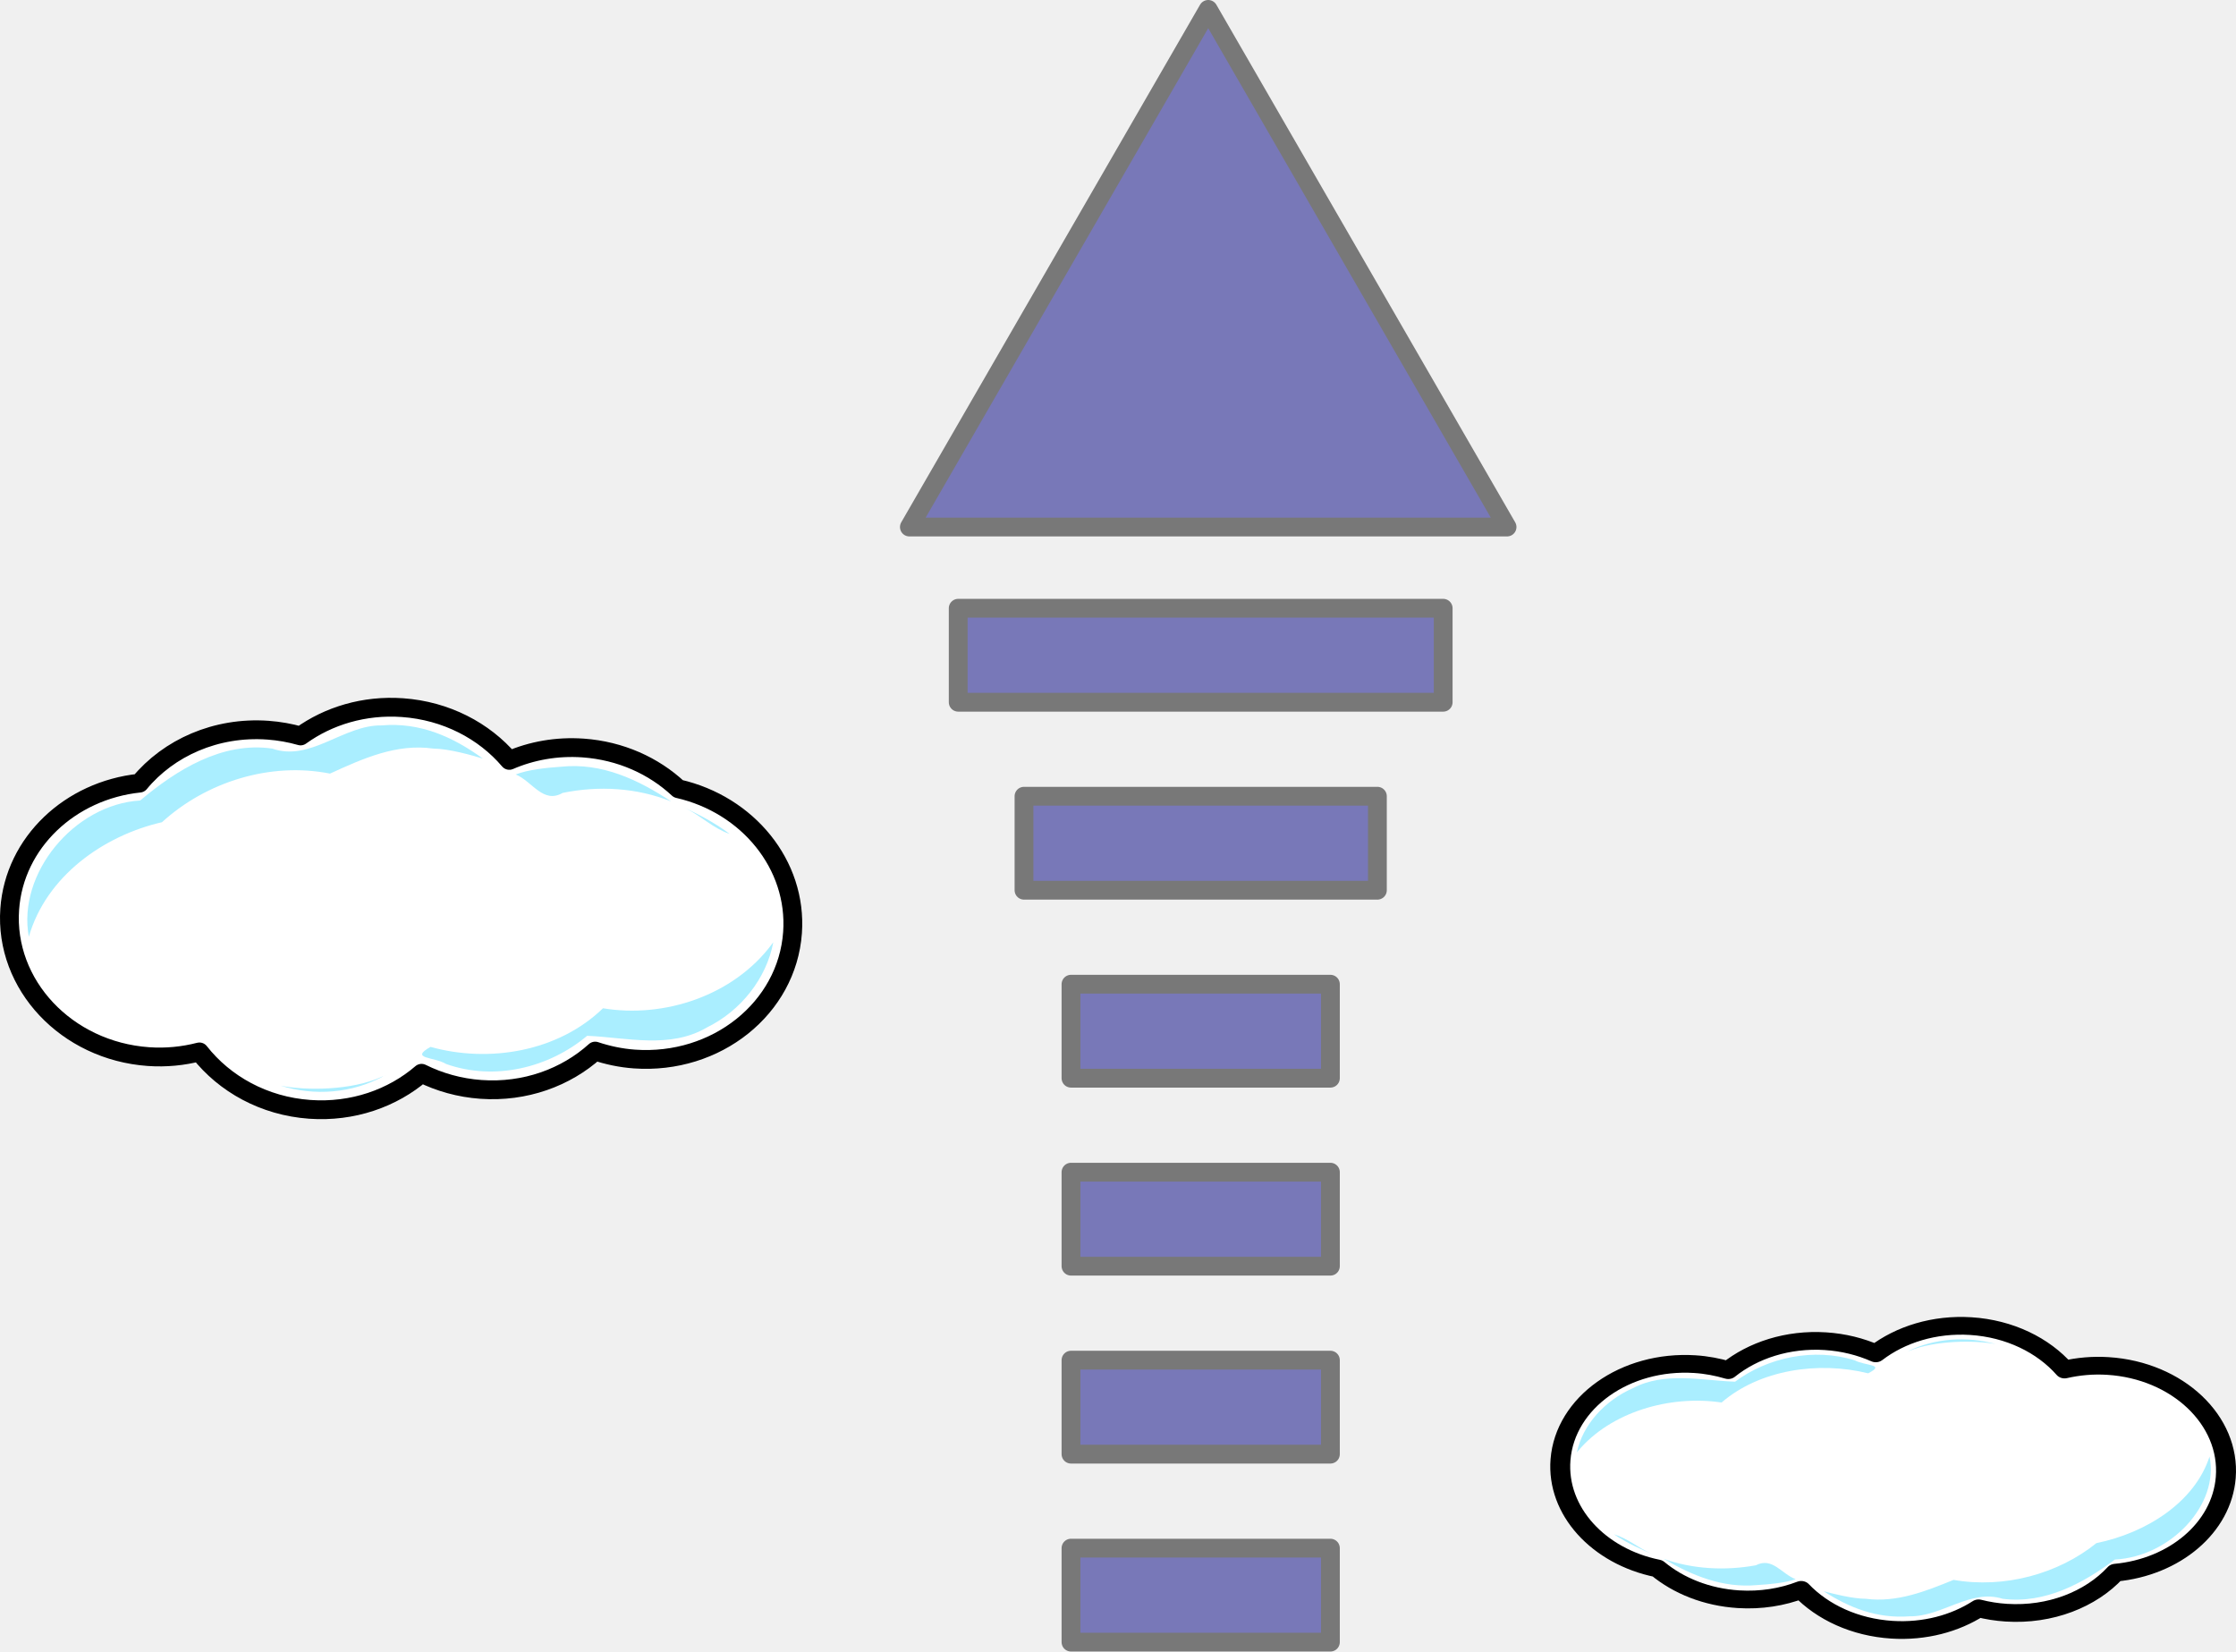
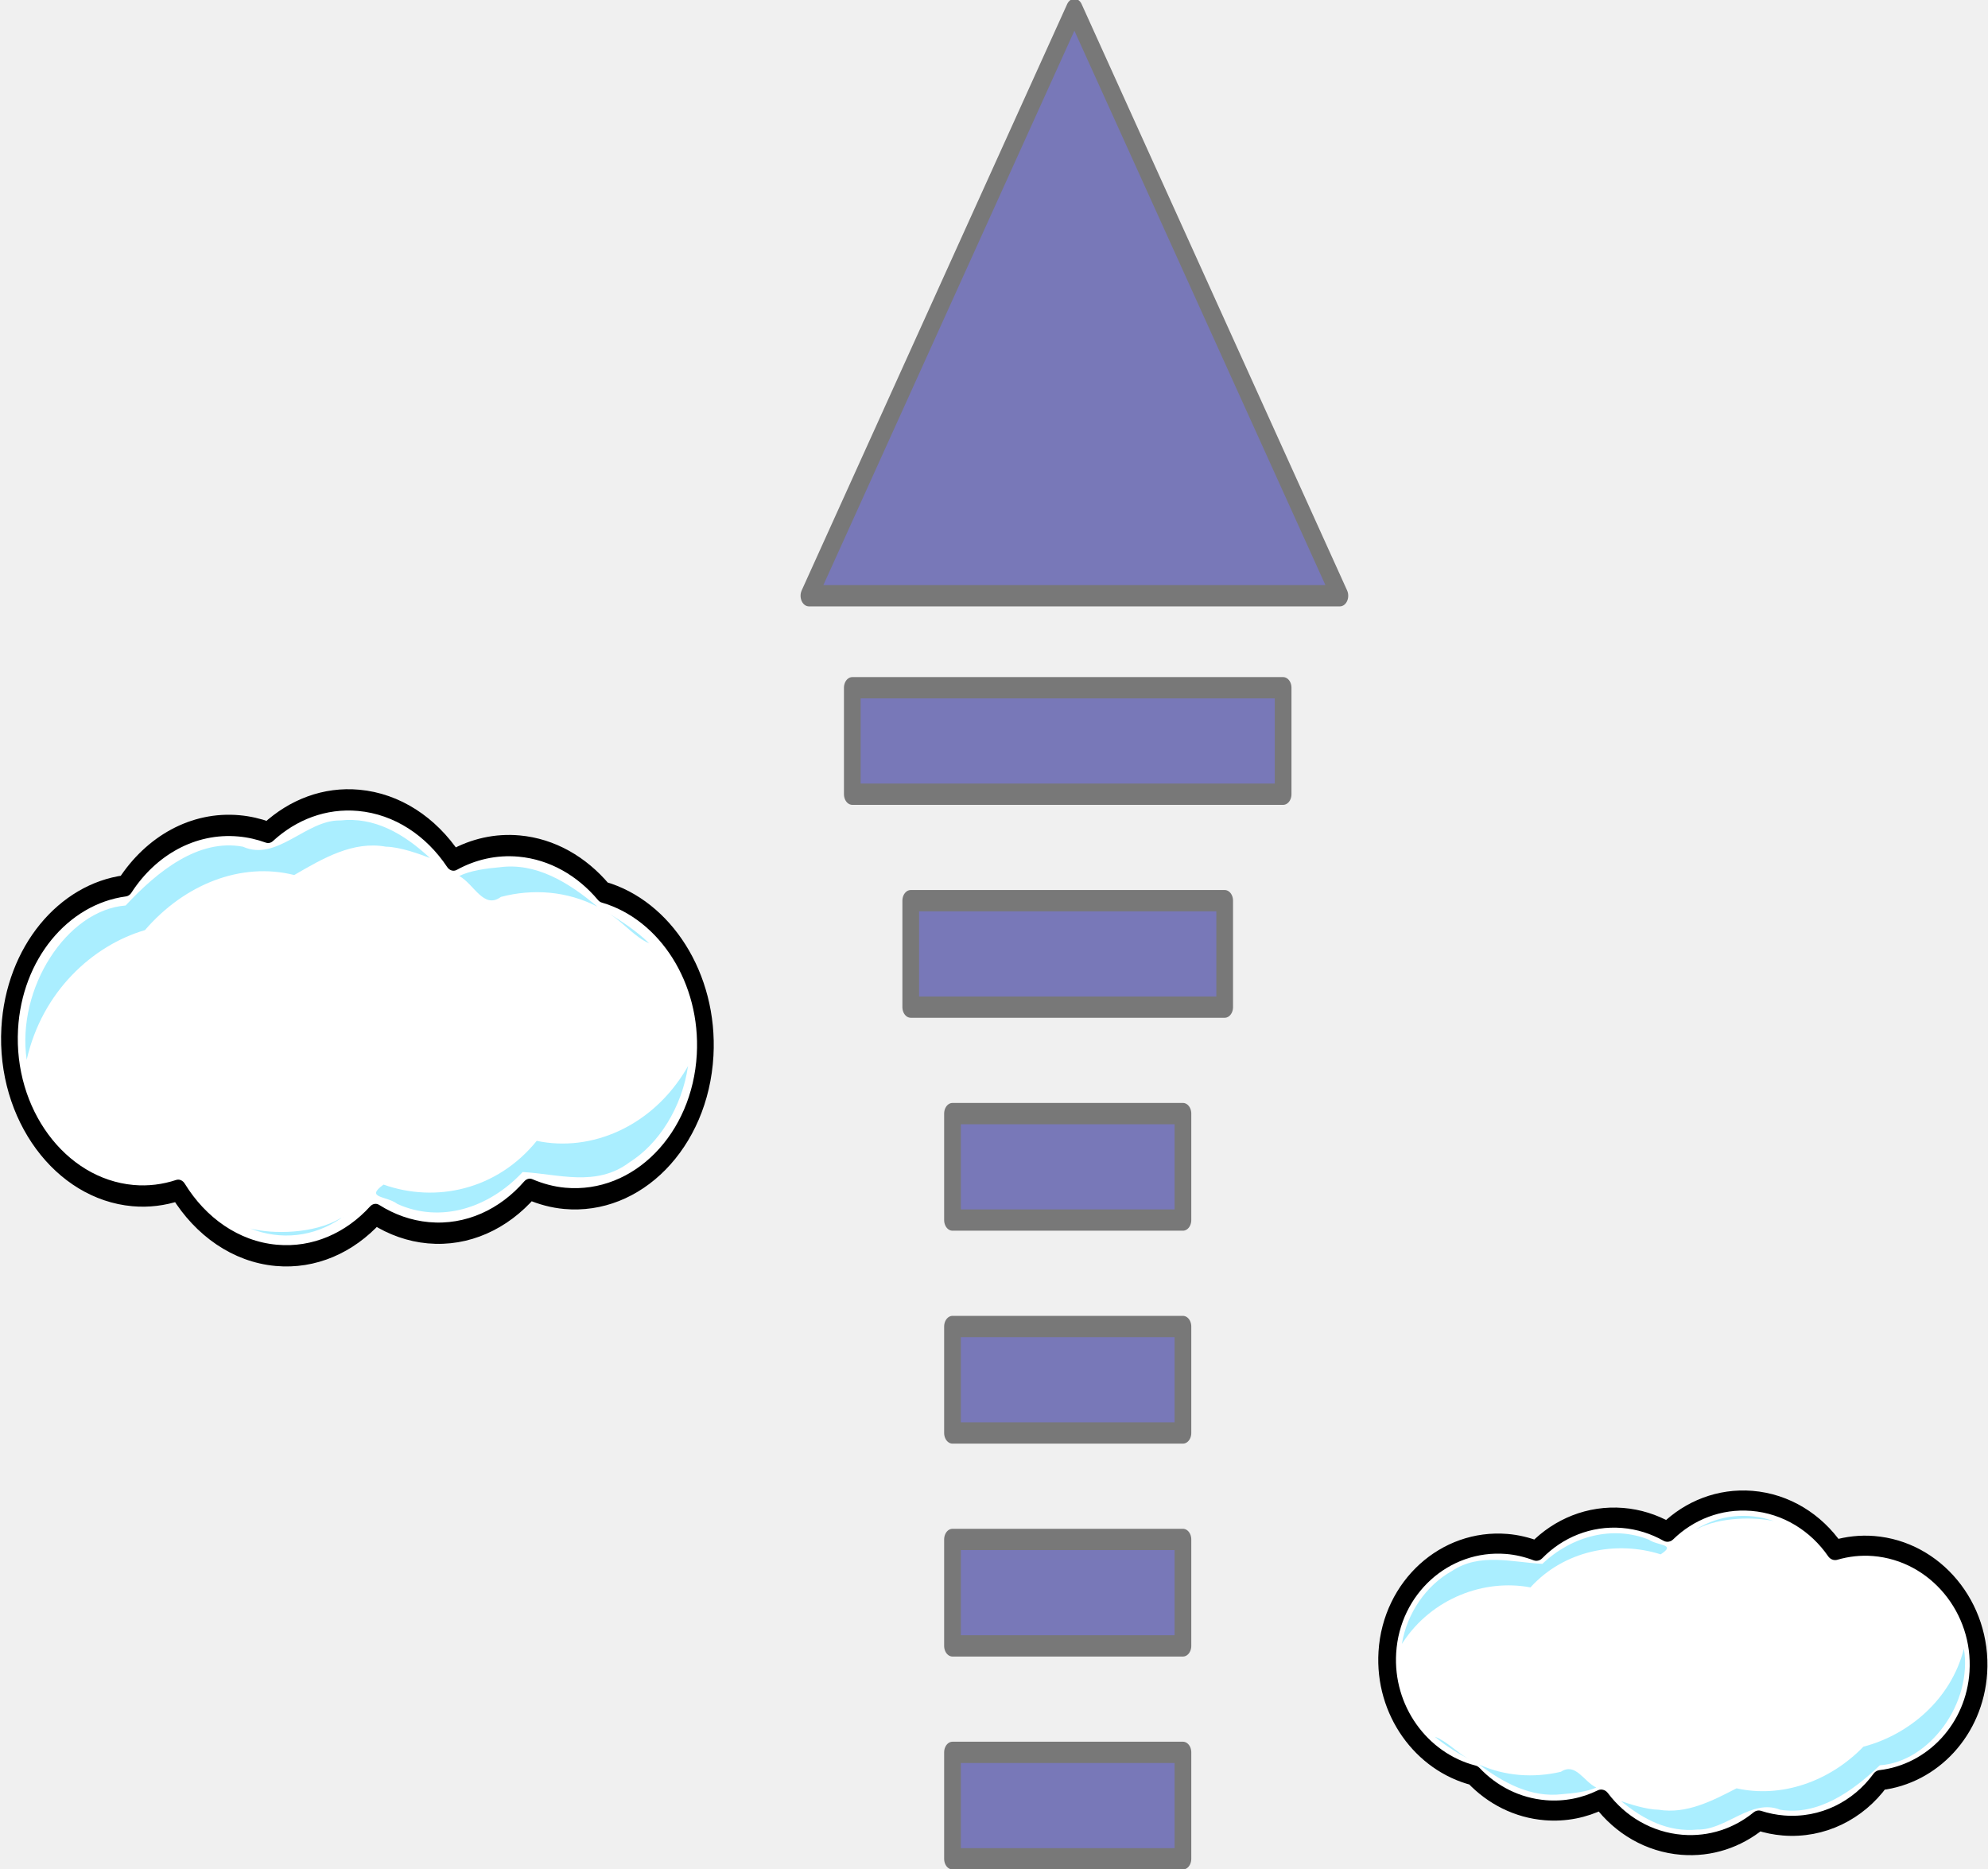
- <svg xmlns="http://www.w3.org/2000/svg" xmlns:xlink="http://www.w3.org/1999/xlink" width="118.953" height="87.858" id="svg2" version="1.0" style="display:inline;enable-background:new">
-   <defs id="defs4">
-     <linearGradient id="linearGradient15760">
-       <stop id="stop15762" offset="0" style="stop-color:#00aa00;stop-opacity:1;" />
-       <stop style="stop-color:#008e00;stop-opacity:1;" offset="0.475" id="stop15764" />
-       <stop id="stop15766" offset="1" style="stop-color:#007300;stop-opacity:1;" />
-     </linearGradient>
-     <linearGradient id="linearGradient18703">
-       <stop style="stop-color:#848484;stop-opacity:1;" offset="0" id="stop18705" />
-       <stop style="stop-color:#6d6d6d;stop-opacity:1;" offset="1" id="stop18707" />
-     </linearGradient>
-     <linearGradient id="linearGradient18687">
-       <stop style="stop-color:#cccccc;stop-opacity:1;" offset="0" id="stop18689" />
-       <stop style="stop-color:#8a8a8a;stop-opacity:1;" offset="1" id="stop18691" />
-     </linearGradient>
-     <linearGradient id="linearGradient18679">
-       <stop style="stop-color:#92c5ff;stop-opacity:1;" offset="0" id="stop18681" />
-       <stop style="stop-color:#4398ff;stop-opacity:1;" offset="1" id="stop18683" />
-     </linearGradient>
-     <radialGradient xlink:href="#linearGradient18687" id="radialGradient7457" gradientUnits="userSpaceOnUse" gradientTransform="matrix(0.8023362,0.3102283,-0.3276306,0.8473435,134.2318,-1061.139)" cx="340.199" cy="93.757" fx="340.199" fy="93.757" r="168.617" />
-     <linearGradient xlink:href="#linearGradient18687" id="linearGradient7459" gradientUnits="userSpaceOnUse" gradientTransform="translate(0,-960)" x1="216.568" y1="86.95" x2="253.941" y2="162.95" />
-   </defs>
-   <g id="BACKGROUND" style="display:inline;opacity:1" transform="translate(-379.1854,-298.449)">
-     <g transform="translate(-1798.141,-110.2277)" id="g6965" />
-   </g>
-   <g id="layer5" style="display:inline" transform="translate(-379.1854,-298.449)">
-     <g style="display:inline;enable-background:new" id="RIVERWATER" transform="translate(-616.8385,813.8121)">
-       <g id="g8239">
-         <g style="display:inline;enable-background:new" id="g17646" transform="translate(0,30)">
-           <path style="display:inline;fill:#0099ff;fill-opacity:1;fill-rule:evenodd;stroke:#000000;stroke-width:1px;stroke-linecap:butt;stroke-linejoin:miter;stroke-opacity:1;enable-background:new" d="m 324.63,92.572 c 0,0 -4.286,-0.039 -17.721,4.203 -13.435,4.243 -15.556,-12.021 -9.192,-14.849 6.364,-2.829 98.353,-18.645 98.353,-18.645 l 0.53,-1.237 c 0,0 -96.232,14.049 -101.358,16.877 -5.127,2.829 -9.016,11.137 -5.303,14.496 3.712,3.359 3.536,12.374 15.556,9.546 12.021,-2.829 10.849,-3.411 10.849,-3.411 l 8.286,-6.98 z" id="path7898" />
-         </g>
-         <g style="display:inline;enable-background:new" id="g7564" transform="translate(840,0)">
-           <path style="display:inline;fill:#0099ff;fill-opacity:1;fill-rule:evenodd;stroke:#000000;stroke-width:1;stroke-linecap:round;stroke-linejoin:round;stroke-miterlimit:4;stroke-dasharray:none;stroke-opacity:1;enable-background:new" d="m -539.938,150.031 -15.094,9.812 c -10e-6,1e-5 -2.5,2.5 -2,7 0.487,4.386 -0.897,18.999 -0.969,19.75 -9.05,1.015 -21.827,2.147 -26.469,2.656 -4.346,-0.904 -9.035,-1.77 -13.469,-0.031 -7.989,3.192 -16.49,7.008 -25.312,4.406 -4.777,-2.135 -9.824,-1.804 -14.906,-1.594 -2.928,3.021 -4.354,6.064 0.594,8.812 9,5 25,2 34,3 9,1 37,18 44,31 7,13 -1,32 -3,38 -2,6 -39,32 -42,46 -3,14 68,32 97,28 29,-4 72,31 86,54 14,23 80,50 94,54 14,4 19.5,19 19.5,19 l 36,-12 c 10e-6,0 -25.5,-20 -38.5,-25 -13,-5 -66,-26 -79,-39 -13,-13 -63,-55 -92,-62 -29,-7 -37,6 -95,-12 10e-6,0 -12,-2 -7,-10 5,-8 37,-36 38,-50 1,-14 1,-31 -2,-37 -3,-6 1,-16 11,-19 10,-3 22,5 35,-5 13,-10 9,-7 16,-11 3.161,-1.806 4.693,-5.028 4.5,-8.031 -6.264,1.149 -12.522,2.29 -18.781,3.438 -17.357,2.349 -35.731,12.421 -52.781,4.156 -2.317,-1.809 1.353,-5.493 1.562,-7.781 3.676,-6.554 0.082,-14.417 2.125,-21.219 3.192,-3.944 6.106,-8.143 9,-12.375 z" id="path7439" />
-           <path style="opacity:0.25;fill:#00ffff;fill-opacity:1;fill-rule:evenodd;stroke:none" d="m -589.22,195.396 c -12.53,0.517 -30.652,2.029 -44.969,1.062 13.27,10.954 34.047,-2.713 47.644,8.037 12.786,6.882 24.376,15.646 32.965,27.352 1.447,0.399 -0.883,-6.476 -0.828,-9.264 -0.337,-14.825 16.977,-25.262 30.531,-20.75 9.192,1.273 18.964,-1.562 24.875,-8.906 4.865,-2.984 9.487,0.56 11.969,-5.219 -16.851,1.071 -36.52,13.345 -53.719,9 -6.286,-2.554 -7.266,0.978 -11.875,-4.031 -6.171,-3.071 -1.017,3.336 -1.654,-29.615 -0.874,31.842 -1.572,27.542 -34.94,32.333 z m -4.469,116.781 c -4.734,3.322 -4.874,11.633 1.875,11.875 4.085,-1.772 -0.397,-6.575 1.688,-9.781 1.042,-3.221 -1.564,-3.855 -3.562,-2.094 z m 140.625,48.344 c 18.405,11.56 30.238,30.001 44.656,45.75 21.172,18.372 47.617,29.021 73.345,39.406 11.589,4.017 24.604,9.16 30.155,21.063 4.946,-3.623 13.194,-2.032 16.594,-7.562 0.282,-4.434 -6.115,-5.591 -8.938,-8.188 -32.403,-19.345 -71.695,-26.227 -100.204,-52.017 -16.724,-15.284 -34.169,-29.806 -53.421,-41.795 -5.184,-0.762 -5.071,-1.317 -2.188,3.344 z" id="path6945" />
-           <rect style="display:inline;fill:#00b2ff;fill-opacity:1;stroke:none;enable-background:new" id="rect7466" width="0.352" height="21.335" x="-550.024" y="245.617" rx="0.544" ry="3.67" transform="matrix(0.989167,0.1467948,-0.03212851,0.9994837,0,0)" />
-         </g>
-       </g>
-       <path style="display:inline;fill:#0099ff;fill-opacity:1;stroke:none;enable-background:new" d="m 531.302,469.908 33.9,-9.331 4.553,4.858 -36.025,13.331 -2.428,-8.858 z" id="rect8273" />
-     </g>
-   </g>
-   <g id="layer4" style="display:inline" transform="translate(-379.1854,-298.449)" />
-   <g id="FOREGROUND" style="display:inline" transform="translate(-379.1854,-298.449)">
-     <g style="display:inline;enable-background:new" id="g17478" transform="matrix(0.9099873,0,0,0.9099873,-85.99082,25.13007)" />
-     <g style="display:inline;fill:#d38d5f;fill-opacity:1;enable-background:new" id="g15790" transform="matrix(0.3831471,0,0,0.2692464,341.1036,397.7825)">
-       <g id="g15802" transform="matrix(0.7886114,0,0,0.7886114,81.00505,47.19704)" />
-       <g transform="matrix(-0.7886114,0,0,0.7886114,777.1868,47.19704)" id="g15874" />
-     </g>
-     <g transform="translate(840,-520)" id="g7437" style="display:inline;enable-background:new" />
-   </g>
-   <g id="layer1" style="display:inline" transform="translate(-379.1854,-298.449)">
-     <g style="display:inline;enable-background:new" id="VAPOR" transform="translate(373.7793,138.0105)">
-       <g id="VAPOR_ARROW" transform="translate(-1061.318,-170.0662)" style="display:inline;opacity:0.5;stroke:#000000;enable-background:new">
-         <path transform="translate(43,-6)" d="m 1103.898,364.541 -15.898,0 -15.898,0 7.949,-13.768 7.949,-13.768 7.949,13.768 z" id="path6949" style="fill:#000080;fill-opacity:1;stroke:#000000;stroke-width:1;stroke-linecap:round;stroke-linejoin:round;stroke-miterlimit:4;stroke-dasharray:none;stroke-dashoffset:0;stroke-opacity:1" />
-         <rect style="fill:#000080;fill-opacity:1;stroke:#000000;stroke-width:1;stroke-linecap:round;stroke-linejoin:round;stroke-miterlimit:4;stroke-dasharray:none;stroke-dashoffset:0;stroke-opacity:1" id="rect6951" width="25.8" height="5" x="1117.7" y="362.862" />
-         <rect y="372.862" x="1121.2" height="5" width="18.8" id="rect6953" style="fill:#000080;fill-opacity:1;stroke:#000000;stroke-width:1;stroke-linecap:round;stroke-linejoin:round;stroke-miterlimit:4;stroke-dasharray:none;stroke-dashoffset:0;stroke-opacity:1" />
-         <rect style="fill:#000080;fill-opacity:1;stroke:#000000;stroke-width:1;stroke-linecap:round;stroke-linejoin:round;stroke-miterlimit:4;stroke-dasharray:none;stroke-dashoffset:0;stroke-opacity:1" id="rect6955" width="13.8" height="5" x="1123.7" y="382.862" />
-         <rect y="392.862" x="1123.7" height="5" width="13.8" id="rect6957" style="fill:#000080;fill-opacity:1;stroke:#000000;stroke-width:1;stroke-linecap:round;stroke-linejoin:round;stroke-miterlimit:4;stroke-dasharray:none;stroke-dashoffset:0;stroke-opacity:1" />
-         <rect style="fill:#000080;fill-opacity:1;stroke:#000000;stroke-width:1;stroke-linecap:round;stroke-linejoin:round;stroke-miterlimit:4;stroke-dasharray:none;stroke-dashoffset:0;stroke-opacity:1" id="rect6959" width="13.8" height="5" x="1123.7" y="402.862" />
-         <rect y="412.862" x="1123.7" height="5" width="13.8" id="rect6961" style="fill:#000080;fill-opacity:1;stroke:#000000;stroke-width:1;stroke-linecap:round;stroke-linejoin:round;stroke-miterlimit:4;stroke-dasharray:none;stroke-dashoffset:0;stroke-opacity:1" />
+ <svg xmlns="http://www.w3.org/2000/svg" width="190.558" height="179.053" id="svg6890" version="1.1">
+   <defs id="defs6892" />
+   <g id="layer1" transform="translate(-314.7208,-459.9787)">
+     <g style="display:inline;enable-background:new" id="VAPOR" transform="matrix(1.600628,0,0,2.040646,306.171,132.4641)">
+       <g id="VAPOR_ARROW" transform="translate(-1061.318,-170.0662)" style="opacity:0.5;stroke:#000000;display:inline;enable-background:new">
+         <path transform="translate(43,-6)" d="m 1103.898,364.541 -15.898,0 -15.898,0 7.949,-13.768 7.949,-13.768 7.949,13.768 z" id="path6949" style="fill:#000080;fill-opacity:1;stroke:#000000;stroke-width:1;stroke-linecap:round;stroke-linejoin:round;stroke-miterlimit:4;stroke-opacity:1;stroke-dasharray:none;stroke-dashoffset:0" />
+         <rect style="fill:#000080;fill-opacity:1;stroke:#000000;stroke-width:1;stroke-linecap:round;stroke-linejoin:round;stroke-miterlimit:4;stroke-opacity:1;stroke-dasharray:none;stroke-dashoffset:0" id="rect6951" width="25.8" height="5" x="1117.7" y="362.862" />
+         <rect y="372.862" x="1121.2" height="5" width="18.8" id="rect6953" style="fill:#000080;fill-opacity:1;stroke:#000000;stroke-width:1;stroke-linecap:round;stroke-linejoin:round;stroke-miterlimit:4;stroke-opacity:1;stroke-dasharray:none;stroke-dashoffset:0" />
+         <rect style="fill:#000080;fill-opacity:1;stroke:#000000;stroke-width:1;stroke-linecap:round;stroke-linejoin:round;stroke-miterlimit:4;stroke-opacity:1;stroke-dasharray:none;stroke-dashoffset:0" id="rect6955" width="13.8" height="5" x="1123.7" y="382.862" />
+         <rect y="392.862" x="1123.7" height="5" width="13.8" id="rect6957" style="fill:#000080;fill-opacity:1;stroke:#000000;stroke-width:1;stroke-linecap:round;stroke-linejoin:round;stroke-miterlimit:4;stroke-opacity:1;stroke-dasharray:none;stroke-dashoffset:0" />
+         <rect style="fill:#000080;fill-opacity:1;stroke:#000000;stroke-width:1;stroke-linecap:round;stroke-linejoin:round;stroke-miterlimit:4;stroke-opacity:1;stroke-dasharray:none;stroke-dashoffset:0" id="rect6959" width="13.8" height="5" x="1123.7" y="402.862" />
+         <rect y="412.862" x="1123.7" height="5" width="13.8" id="rect6961" style="fill:#000080;fill-opacity:1;stroke:#000000;stroke-width:1;stroke-linecap:round;stroke-linejoin:round;stroke-miterlimit:4;stroke-opacity:1;stroke-dasharray:none;stroke-dashoffset:0" />
      </g>
      <g id="g7037" transform="matrix(0.2434422,0,0,0.2434422,-270.341,143.242)" style="display:inline;enable-background:new">
-         <path id="path7039" d="m 1220.662,225.274 c -8.363,-0.594 -16.182,1.79 -22.276,6.186 -2.28,-0.649 -4.675,-1.084 -7.147,-1.26 -11.328,-0.805 -21.672,3.851 -28.047,11.572 -15.153,1.585 -27.33,12.944 -28.367,27.527 -1.174,16.518 12.397,30.957 30.291,32.229 3.879,0.276 7.632,-0.114 11.163,-1.024 5.481,6.998 14.109,11.843 24.108,12.553 9.375,0.666 18.094,-2.423 24.433,-7.881 3.902,1.936 8.29,3.189 12.97,3.522 9.649,0.686 18.59,-2.617 24.969,-8.376 2.71,0.902 5.584,1.525 8.586,1.738 17.895,1.272 33.371,-11.102 34.545,-27.62 1.054,-14.831 -9.783,-27.989 -24.959,-31.442 -5.375,-5.011 -12.63,-8.323 -20.796,-8.903 -5.761,-0.409 -11.275,0.604 -16.139,2.706 -5.503,-6.464 -13.812,-10.85 -23.335,-11.527 z" style="fill:#ffffff;fill-opacity:1;stroke:#000000;stroke-width:4.108;stroke-linecap:round;stroke-linejoin:round;stroke-miterlimit:4;stroke-dasharray:none;stroke-dashoffset:0;stroke-opacity:1" />
+         <path id="path7039" d="m 1220.662,225.274 c -8.363,-0.594 -16.182,1.79 -22.276,6.186 -2.28,-0.649 -4.675,-1.084 -7.147,-1.26 -11.328,-0.805 -21.672,3.851 -28.047,11.572 -15.153,1.585 -27.33,12.944 -28.367,27.527 -1.174,16.518 12.397,30.957 30.291,32.229 3.879,0.276 7.632,-0.114 11.163,-1.024 5.481,6.998 14.109,11.843 24.108,12.553 9.375,0.666 18.094,-2.423 24.433,-7.881 3.902,1.936 8.29,3.189 12.97,3.522 9.649,0.686 18.59,-2.617 24.969,-8.376 2.71,0.902 5.584,1.525 8.586,1.738 17.895,1.272 33.371,-11.102 34.545,-27.62 1.054,-14.831 -9.783,-27.989 -24.959,-31.442 -5.375,-5.011 -12.63,-8.323 -20.796,-8.903 -5.761,-0.409 -11.275,0.604 -16.139,2.706 -5.503,-6.464 -13.812,-10.85 -23.335,-11.527 z" style="fill:#ffffff;fill-opacity:1;stroke:#000000;stroke-width:4.108;stroke-linecap:round;stroke-linejoin:round;stroke-miterlimit:4;stroke-opacity:1;stroke-dasharray:none;stroke-dashoffset:0" />
        <path id="path7041" d="m 1216.125,229.156 c -8.368,-0.148 -15.574,8.01 -23.938,5.062 -10.925,-1.587 -20.96,4.689 -28.844,11.344 -14.46,0.868 -26.892,15.956 -24.344,29.781 3.791,-13.2 16.267,-22.087 29.094,-25.031 9.79,-8.913 23.759,-13.192 36.719,-10.625 7.125,-3.25 14.493,-6.614 22.562,-5.469 3.557,0.038 8.553,1.502 10.844,2.188 -6.611,-4.804 -13.749,-7.962 -22.094,-7.25 z m 39.188,9.031 c -3.263,0.216 -7.239,0.644 -9.906,1.688 3.639,1.533 5.988,6.495 10.25,4.031 7.864,-1.617 16.25,-1.137 23.719,1.875 -7.199,-4.77 -15.171,-8.532 -24.062,-7.594 z m 27.375,9.156 c 3.272,1.673 5.943,4.329 9.469,5.531 -3.215,-2.449 -6.837,-4.286 -10.469,-6.031 l 0.894,0.447 0.106,0.053 z" style="fill:#aaeeff;fill-opacity:1;stroke:none" />
-         <path id="path7043" d="m 1301.344,277 c -8.366,11.185 -23.469,16.203 -36.875,13.969 -9.755,9.461 -24.833,12.019 -37.688,8.438 -4.673,2.661 0.764,2.132 3.421,3.744 10.533,3.724 22.419,0.867 30.805,-6.167 8.686,0.371 18.104,2.945 26.243,-1.859 7.241,-3.555 12.954,-10.613 14.438,-18.594 L 1301.344,277 Z m -84.594,28.719 c 0.18,-0.015 -0.043,-0.08 0,0 z m -0.562,0.188 c -6.598,3.053 -16.681,3.089 -22.188,1.969 7.411,2.322 15.667,1.683 22.5,-2.062 l -0.312,0.094 z" style="fill:#aaeeff;fill-opacity:1;stroke:none" />
+         <path id="path7043" d="m 1301.344,277 c -8.366,11.185 -23.469,16.203 -36.875,13.969 -9.755,9.461 -24.833,12.019 -37.688,8.438 -4.673,2.661 0.764,2.132 3.421,3.744 10.533,3.724 22.419,0.867 30.805,-6.167 8.686,0.371 18.104,2.945 26.243,-1.859 7.241,-3.555 12.954,-10.613 14.438,-18.594 L 1301.344,277 z m -84.594,28.719 c 0.18,-0.015 -0.043,-0.08 0,0 z m -0.562,0.188 c -6.598,3.053 -16.681,3.089 -22.188,1.969 7.411,2.322 15.667,1.683 22.5,-2.062 l -0.312,0.094 z" style="fill:#aaeeff;fill-opacity:1;stroke:none" />
      </g>
      <g transform="matrix(-0.2068873,0,0,-0.1839998,358.5955,288.5867)" id="g7045" style="display:inline;enable-background:new">
-         <path style="fill:#ffffff;fill-opacity:1;stroke:#000000;stroke-width:5.125;stroke-linecap:round;stroke-linejoin:round;stroke-miterlimit:4;stroke-dasharray:none;stroke-dashoffset:0;stroke-opacity:1" d="m 1220.662,225.274 c -8.363,-0.594 -16.182,1.79 -22.276,6.186 -2.28,-0.649 -4.675,-1.084 -7.147,-1.26 -11.328,-0.805 -21.672,3.851 -28.047,11.572 -15.153,1.585 -27.33,12.944 -28.367,27.527 -1.174,16.518 12.397,30.957 30.291,32.229 3.879,0.276 7.632,-0.114 11.163,-1.024 5.481,6.998 14.109,11.843 24.108,12.553 9.375,0.666 18.094,-2.423 24.433,-7.881 3.902,1.936 8.29,3.189 12.97,3.522 9.649,0.686 18.59,-2.617 24.969,-8.376 2.71,0.902 5.584,1.525 8.586,1.738 17.895,1.272 33.371,-11.102 34.545,-27.62 1.054,-14.831 -9.783,-27.989 -24.959,-31.442 -5.375,-5.011 -12.63,-8.323 -20.796,-8.903 -5.761,-0.409 -11.275,0.604 -16.139,2.706 -5.503,-6.464 -13.812,-10.85 -23.335,-11.527 z" id="path7047" />
+         <path style="fill:#ffffff;fill-opacity:1;stroke:#000000;stroke-width:5.125;stroke-linecap:round;stroke-linejoin:round;stroke-miterlimit:4;stroke-opacity:1;stroke-dasharray:none;stroke-dashoffset:0" d="m 1220.662,225.274 c -8.363,-0.594 -16.182,1.79 -22.276,6.186 -2.28,-0.649 -4.675,-1.084 -7.147,-1.26 -11.328,-0.805 -21.672,3.851 -28.047,11.572 -15.153,1.585 -27.33,12.944 -28.367,27.527 -1.174,16.518 12.397,30.957 30.291,32.229 3.879,0.276 7.632,-0.114 11.163,-1.024 5.481,6.998 14.109,11.843 24.108,12.553 9.375,0.666 18.094,-2.423 24.433,-7.881 3.902,1.936 8.29,3.189 12.97,3.522 9.649,0.686 18.59,-2.617 24.969,-8.376 2.71,0.902 5.584,1.525 8.586,1.738 17.895,1.272 33.371,-11.102 34.545,-27.62 1.054,-14.831 -9.783,-27.989 -24.959,-31.442 -5.375,-5.011 -12.63,-8.323 -20.796,-8.903 -5.761,-0.409 -11.275,0.604 -16.139,2.706 -5.503,-6.464 -13.812,-10.85 -23.335,-11.527 z" id="path7047" />
        <path style="fill:#aaeeff;fill-opacity:1;stroke:none" d="m 1216.125,229.156 c -8.368,-0.148 -15.574,8.01 -23.938,5.062 -10.925,-1.587 -20.96,4.689 -28.844,11.344 -14.46,0.868 -26.892,15.956 -24.344,29.781 3.791,-13.2 16.267,-22.087 29.094,-25.031 9.79,-8.913 23.759,-13.192 36.719,-10.625 7.125,-3.25 14.493,-6.614 22.562,-5.469 3.557,0.038 8.553,1.502 10.844,2.188 -6.611,-4.804 -13.749,-7.962 -22.094,-7.25 z m 39.188,9.031 c -3.263,0.216 -7.239,0.644 -9.906,1.688 3.639,1.533 5.988,6.495 10.25,4.031 7.864,-1.617 16.25,-1.137 23.719,1.875 -7.199,-4.77 -15.171,-8.532 -24.062,-7.594 z m 27.375,9.156 c 3.272,1.673 5.943,4.329 9.469,5.531 -3.215,-2.449 -6.837,-4.286 -10.469,-6.031 l 0.894,0.447 0.106,0.053 z" id="path7049" />
-         <path style="fill:#aaeeff;fill-opacity:1;stroke:none" d="m 1301.344,277 c -8.366,11.185 -23.469,16.203 -36.875,13.969 -9.755,9.461 -24.833,12.019 -37.688,8.438 -4.673,2.661 0.764,2.132 3.421,3.744 10.533,3.724 22.419,0.867 30.805,-6.167 8.686,0.371 18.104,2.945 26.243,-1.859 7.241,-3.555 12.954,-10.613 14.438,-18.594 L 1301.344,277 Z m -84.594,28.719 c 0.18,-0.015 -0.043,-0.08 0,0 z m -0.562,0.188 c -6.598,3.053 -16.681,3.089 -22.188,1.969 7.411,2.322 15.667,1.683 22.5,-2.062 l -0.312,0.094 z" id="path7051" />
+         <path style="fill:#aaeeff;fill-opacity:1;stroke:none" d="m 1301.344,277 c -8.366,11.185 -23.469,16.203 -36.875,13.969 -9.755,9.461 -24.833,12.019 -37.688,8.438 -4.673,2.661 0.764,2.132 3.421,3.744 10.533,3.724 22.419,0.867 30.805,-6.167 8.686,0.371 18.104,2.945 26.243,-1.859 7.241,-3.555 12.954,-10.613 14.438,-18.594 L 1301.344,277 z m -84.594,28.719 c 0.18,-0.015 -0.043,-0.08 0,0 z m -0.562,0.188 c -6.598,3.053 -16.681,3.089 -22.188,1.969 7.411,2.322 15.667,1.683 22.5,-2.062 l -0.312,0.094 z" id="path7051" />
      </g>
    </g>
  </g>
</svg>
